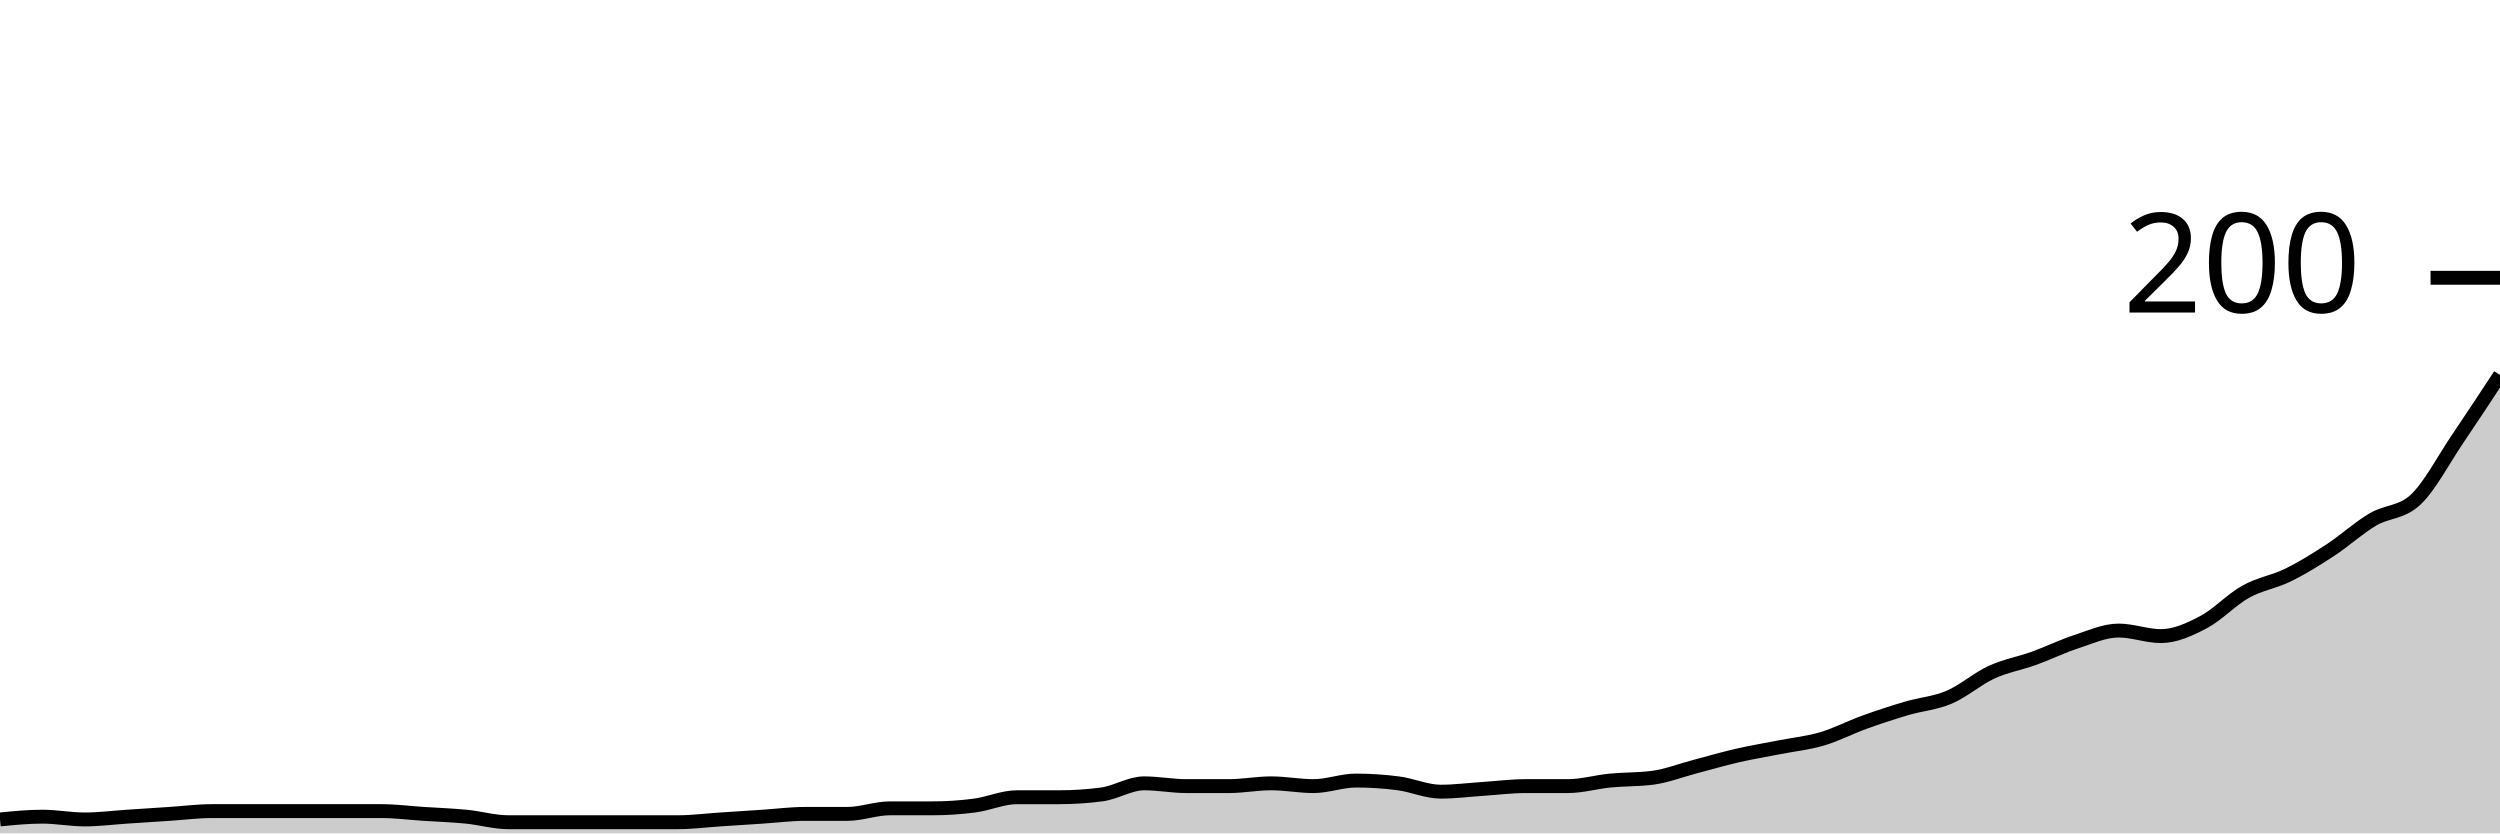
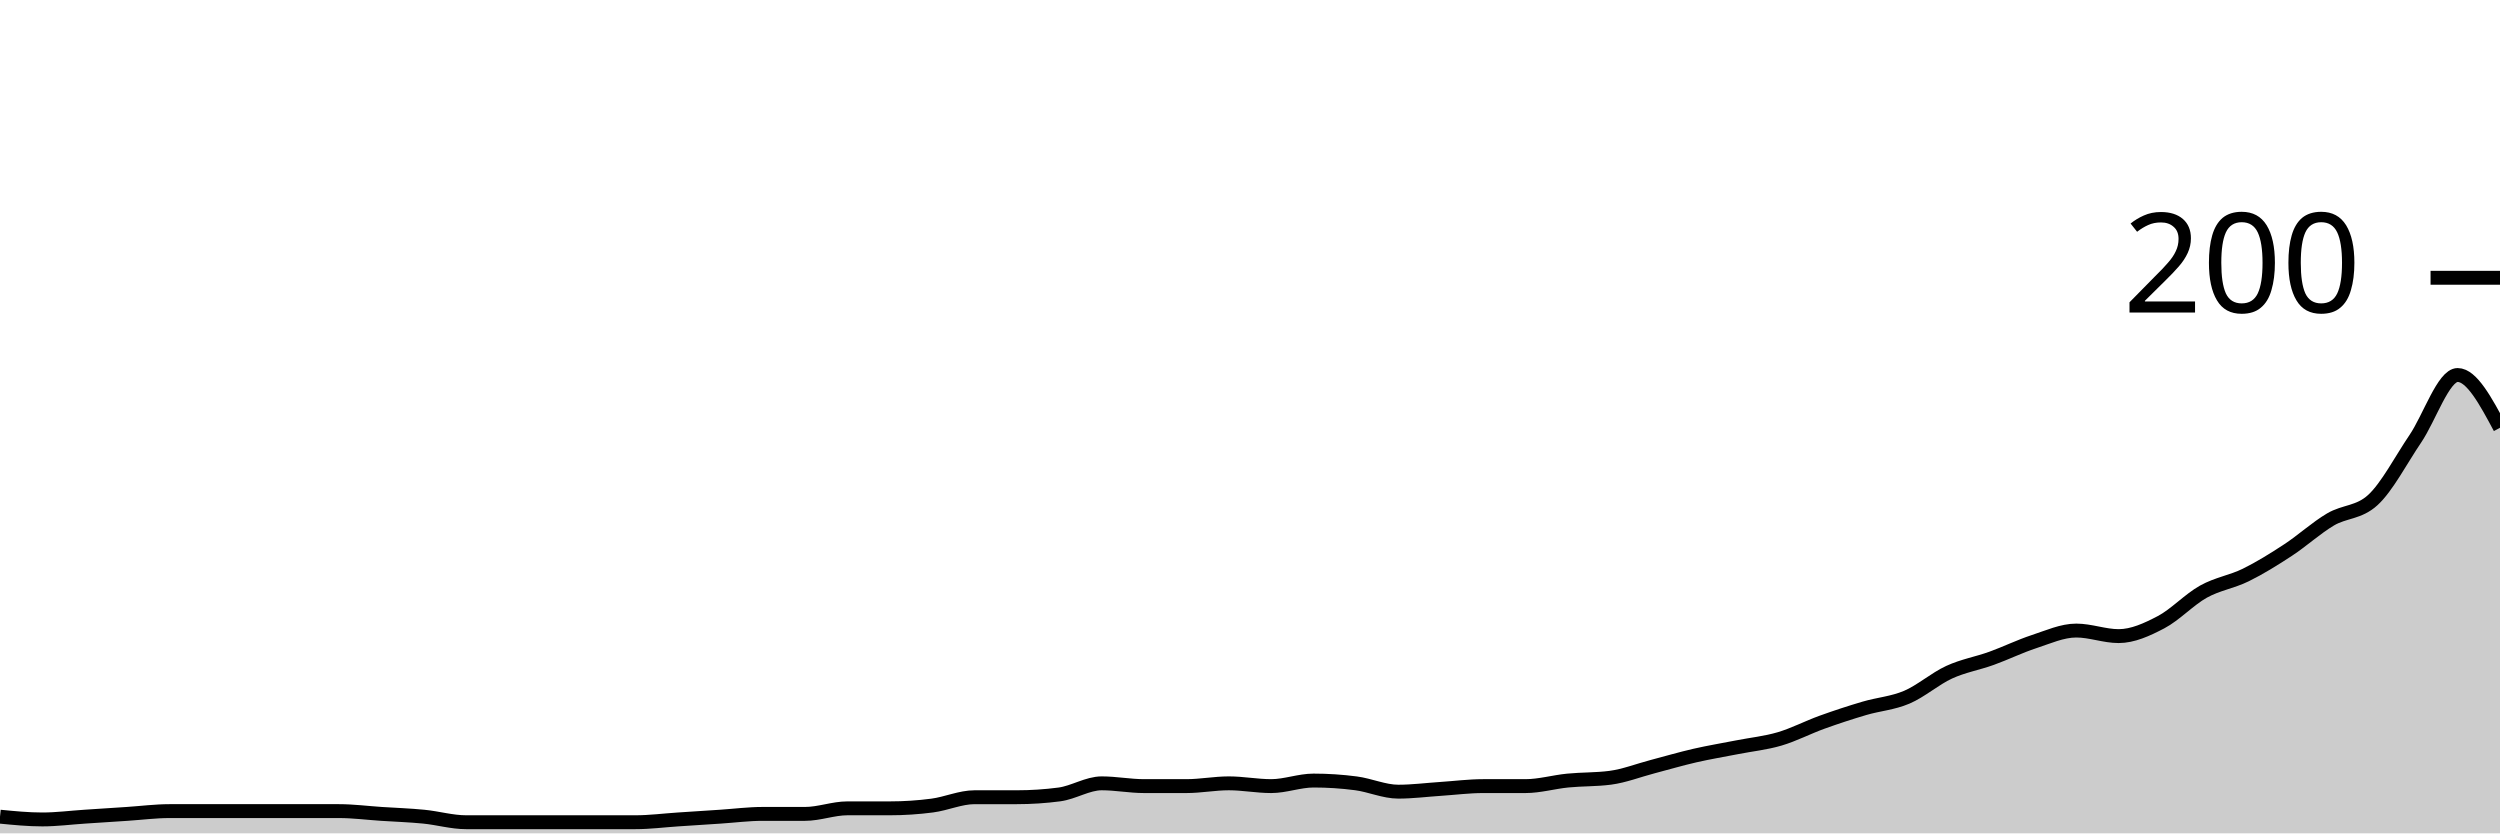
<svg xmlns="http://www.w3.org/2000/svg" viewBox="0 0 180 60">
  <g transform="translate(0,20)">
-     <path class="area" fill="rgba(0, 0, 0, 0.2)" d="M0,39C1.017,38.9,2.034,38.8,3.051,38.8C4.068,38.8,5.085,39,6.102,39C7.119,39,8.136,38.867,9.153,38.8C10.169,38.733,11.186,38.667,12.203,38.6C13.22,38.533,14.237,38.4,15.254,38.4C16.271,38.4,17.288,38.4,18.305,38.4C19.322,38.4,20.339,38.4,21.356,38.4C22.373,38.4,23.39,38.4,24.407,38.4C25.424,38.4,26.441,38.4,27.458,38.4C28.475,38.4,29.492,38.533,30.508,38.6C31.525,38.667,32.542,38.7,33.559,38.8C34.576,38.9,35.593,39.2,36.61,39.2C37.627,39.2,38.644,39.2,39.661,39.2C40.678,39.2,41.695,39.2,42.712,39.2C43.729,39.2,44.746,39.2,45.763,39.2C46.78,39.2,47.797,39.2,48.814,39.2C49.831,39.2,50.847,39.067,51.864,39C52.881,38.933,53.898,38.867,54.915,38.8C55.932,38.733,56.949,38.6,57.966,38.6C58.983,38.6,60,38.6,61.017,38.6C62.034,38.6,63.051,38.2,64.068,38.2C65.085,38.2,66.102,38.2,67.119,38.2C68.136,38.2,69.153,38.133,70.169,38C71.186,37.867,72.203,37.4,73.22,37.4C74.237,37.4,75.254,37.4,76.271,37.4C77.288,37.4,78.305,37.333,79.322,37.2C80.339,37.067,81.356,36.4,82.373,36.4C83.39,36.4,84.407,36.6,85.424,36.6C86.441,36.6,87.458,36.6,88.475,36.6C89.492,36.6,90.508,36.4,91.525,36.4C92.542,36.4,93.559,36.6,94.576,36.6C95.593,36.6,96.61,36.2,97.627,36.2C98.644,36.2,99.661,36.267,100.678,36.4C101.695,36.533,102.712,37,103.729,37C104.746,37,105.763,36.867,106.78,36.8C107.797,36.733,108.814,36.6,109.831,36.6C110.847,36.6,111.864,36.6,112.881,36.6C113.898,36.6,114.915,36.3,115.932,36.2C116.949,36.1,117.966,36.133,118.983,36C120,35.867,121.017,35.467,122.034,35.2C123.051,34.933,124.068,34.633,125.085,34.4C126.102,34.167,127.119,34,128.136,33.8C129.153,33.6,130.169,33.5,131.186,33.2C132.203,32.9,133.22,32.367,134.237,32C135.254,31.633,136.271,31.3,137.288,31C138.305,30.7,139.322,30.633,140.339,30.2C141.356,29.767,142.373,28.867,143.39,28.4C144.407,27.933,145.424,27.767,146.441,27.4C147.458,27.033,148.475,26.533,149.492,26.2C150.508,25.867,151.525,25.4,152.542,25.4C153.559,25.4,154.576,25.8,155.593,25.8C156.61,25.8,157.627,25.333,158.644,24.8C159.661,24.267,160.678,23.167,161.695,22.6C162.712,22.033,163.729,21.9,164.746,21.4C165.763,20.9,166.78,20.267,167.797,19.6C168.814,18.933,169.831,18,170.847,17.4C171.864,16.8,172.881,16.933,173.898,16C174.915,15.067,175.932,13.1,176.949,11.6C177.966,10.1,178.983,8.55,180,7L180,40C178.983,40,177.966,40,176.949,40C175.932,40,174.915,40,173.898,40C172.881,40,171.864,40,170.847,40C169.831,40,168.814,40,167.797,40C166.78,40,165.763,40,164.746,40C163.729,40,162.712,40,161.695,40C160.678,40,159.661,40,158.644,40C157.627,40,156.61,40,155.593,40C154.576,40,153.559,40,152.542,40C151.525,40,150.508,40,149.492,40C148.475,40,147.458,40,146.441,40C145.424,40,144.407,40,143.39,40C142.373,40,141.356,40,140.339,40C139.322,40,138.305,40,137.288,40C136.271,40,135.254,40,134.237,40C133.22,40,132.203,40,131.186,40C130.169,40,129.153,40,128.136,40C127.119,40,126.102,40,125.085,40C124.068,40,123.051,40,122.034,40C121.017,40,120,40,118.983,40C117.966,40,116.949,40,115.932,40C114.915,40,113.898,40,112.881,40C111.864,40,110.847,40,109.831,40C108.814,40,107.797,40,106.78,40C105.763,40,104.746,40,103.729,40C102.712,40,101.695,40,100.678,40C99.661,40,98.644,40,97.627,40C96.61,40,95.593,40,94.576,40C93.559,40,92.542,40,91.525,40C90.508,40,89.492,40,88.475,40C87.458,40,86.441,40,85.424,40C84.407,40,83.39,40,82.373,40C81.356,40,80.339,40,79.322,40C78.305,40,77.288,40,76.271,40C75.254,40,74.237,40,73.22,40C72.203,40,71.186,40,70.169,40C69.153,40,68.136,40,67.119,40C66.102,40,65.085,40,64.068,40C63.051,40,62.034,40,61.017,40C60,40,58.983,40,57.966,40C56.949,40,55.932,40,54.915,40C53.898,40,52.881,40,51.864,40C50.847,40,49.831,40,48.814,40C47.797,40,46.78,40,45.763,40C44.746,40,43.729,40,42.712,40C41.695,40,40.678,40,39.661,40C38.644,40,37.627,40,36.61,40C35.593,40,34.576,40,33.559,40C32.542,40,31.525,40,30.508,40C29.492,40,28.475,40,27.458,40C26.441,40,25.424,40,24.407,40C23.39,40,22.373,40,21.356,40C20.339,40,19.322,40,18.305,40C17.288,40,16.271,40,15.254,40C14.237,40,13.22,40,12.203,40C11.186,40,10.169,40,9.153,40C8.136,40,7.119,40,6.102,40C5.085,40,4.068,40,3.051,40C2.034,40,1.017,40,0,40Z" />
-     <path class="line" stroke="black" fill="none" d="M0,39C1.017,38.9,2.034,38.8,3.051,38.8C4.068,38.8,5.085,39,6.102,39C7.119,39,8.136,38.867,9.153,38.8C10.169,38.733,11.186,38.667,12.203,38.6C13.22,38.533,14.237,38.4,15.254,38.4C16.271,38.4,17.288,38.4,18.305,38.4C19.322,38.4,20.339,38.4,21.356,38.4C22.373,38.4,23.39,38.4,24.407,38.4C25.424,38.4,26.441,38.4,27.458,38.4C28.475,38.4,29.492,38.533,30.508,38.6C31.525,38.667,32.542,38.7,33.559,38.8C34.576,38.9,35.593,39.2,36.61,39.2C37.627,39.2,38.644,39.2,39.661,39.2C40.678,39.2,41.695,39.2,42.712,39.2C43.729,39.2,44.746,39.2,45.763,39.2C46.78,39.2,47.797,39.2,48.814,39.2C49.831,39.2,50.847,39.067,51.864,39C52.881,38.933,53.898,38.867,54.915,38.8C55.932,38.733,56.949,38.6,57.966,38.6C58.983,38.6,60,38.6,61.017,38.6C62.034,38.6,63.051,38.2,64.068,38.2C65.085,38.2,66.102,38.2,67.119,38.2C68.136,38.2,69.153,38.133,70.169,38C71.186,37.867,72.203,37.4,73.22,37.4C74.237,37.4,75.254,37.4,76.271,37.4C77.288,37.4,78.305,37.333,79.322,37.2C80.339,37.067,81.356,36.4,82.373,36.4C83.39,36.4,84.407,36.6,85.424,36.6C86.441,36.6,87.458,36.6,88.475,36.6C89.492,36.6,90.508,36.4,91.525,36.4C92.542,36.4,93.559,36.6,94.576,36.6C95.593,36.6,96.61,36.2,97.627,36.2C98.644,36.2,99.661,36.267,100.678,36.4C101.695,36.533,102.712,37,103.729,37C104.746,37,105.763,36.867,106.78,36.8C107.797,36.733,108.814,36.6,109.831,36.6C110.847,36.6,111.864,36.6,112.881,36.6C113.898,36.6,114.915,36.3,115.932,36.2C116.949,36.1,117.966,36.133,118.983,36C120,35.867,121.017,35.467,122.034,35.2C123.051,34.933,124.068,34.633,125.085,34.4C126.102,34.167,127.119,34,128.136,33.8C129.153,33.6,130.169,33.5,131.186,33.2C132.203,32.9,133.22,32.367,134.237,32C135.254,31.633,136.271,31.3,137.288,31C138.305,30.7,139.322,30.633,140.339,30.2C141.356,29.767,142.373,28.867,143.39,28.4C144.407,27.933,145.424,27.767,146.441,27.4C147.458,27.033,148.475,26.533,149.492,26.2C150.508,25.867,151.525,25.4,152.542,25.4C153.559,25.4,154.576,25.8,155.593,25.8C156.61,25.8,157.627,25.333,158.644,24.8C159.661,24.267,160.678,23.167,161.695,22.6C162.712,22.033,163.729,21.9,164.746,21.4C165.763,20.9,166.78,20.267,167.797,19.6C168.814,18.933,169.831,18,170.847,17.4C171.864,16.8,172.881,16.933,173.898,16C174.915,15.067,175.932,13.1,176.949,11.6C177.966,10.1,178.983,8.55,180,7" />
+     <path class="area" fill="rgba(0, 0, 0, 0.2)" d="M0,38.8C1.017,38.9,2.034,39,3.051,39C4.068,39,5.085,38.867,6.102,38.8C7.119,38.733,8.136,38.667,9.153,38.6C10.169,38.533,11.186,38.4,12.203,38.4C13.22,38.4,14.237,38.4,15.254,38.4C16.271,38.4,17.288,38.4,18.305,38.4C19.322,38.4,20.339,38.4,21.356,38.4C22.373,38.4,23.39,38.4,24.407,38.4C25.424,38.4,26.441,38.533,27.458,38.6C28.475,38.667,29.492,38.7,30.508,38.8C31.525,38.9,32.542,39.2,33.559,39.2C34.576,39.2,35.593,39.2,36.61,39.2C37.627,39.2,38.644,39.2,39.661,39.2C40.678,39.2,41.695,39.2,42.712,39.2C43.729,39.2,44.746,39.2,45.763,39.2C46.78,39.2,47.797,39.067,48.814,39C49.831,38.933,50.847,38.867,51.864,38.8C52.881,38.733,53.898,38.6,54.915,38.6C55.932,38.6,56.949,38.6,57.966,38.6C58.983,38.6,60,38.2,61.017,38.2C62.034,38.2,63.051,38.2,64.068,38.2C65.085,38.2,66.102,38.133,67.119,38C68.136,37.867,69.153,37.4,70.169,37.4C71.186,37.4,72.203,37.4,73.22,37.4C74.237,37.4,75.254,37.333,76.271,37.2C77.288,37.067,78.305,36.4,79.322,36.4C80.339,36.4,81.356,36.6,82.373,36.6C83.39,36.6,84.407,36.6,85.424,36.6C86.441,36.6,87.458,36.4,88.475,36.4C89.492,36.4,90.508,36.6,91.525,36.6C92.542,36.6,93.559,36.2,94.576,36.2C95.593,36.2,96.61,36.267,97.627,36.4C98.644,36.533,99.661,37,100.678,37C101.695,37,102.712,36.867,103.729,36.8C104.746,36.733,105.763,36.6,106.78,36.6C107.797,36.6,108.814,36.6,109.831,36.6C110.847,36.6,111.864,36.3,112.881,36.2C113.898,36.1,114.915,36.133,115.932,36C116.949,35.867,117.966,35.467,118.983,35.2C120,34.933,121.017,34.633,122.034,34.4C123.051,34.167,124.068,34,125.085,33.8C126.102,33.6,127.119,33.5,128.136,33.2C129.153,32.9,130.169,32.367,131.186,32C132.203,31.633,133.22,31.3,134.237,31C135.254,30.7,136.271,30.633,137.288,30.2C138.305,29.767,139.322,28.867,140.339,28.4C141.356,27.933,142.373,27.767,143.39,27.4C144.407,27.033,145.424,26.533,146.441,26.2C147.458,25.867,148.475,25.4,149.492,25.4C150.508,25.4,151.525,25.8,152.542,25.8C153.559,25.8,154.576,25.333,155.593,24.8C156.61,24.267,157.627,23.167,158.644,22.6C159.661,22.033,160.678,21.9,161.695,21.4C162.712,20.9,163.729,20.267,164.746,19.6C165.763,18.933,166.78,18,167.797,17.4C168.814,16.8,169.831,16.933,170.847,16C171.864,15.067,172.881,13.1,173.898,11.6C174.915,10.1,175.932,7,176.949,7C177.966,7,178.983,8.9,180,10.8L180,40C178.983,40,177.966,40,176.949,40C175.932,40,174.915,40,173.898,40C172.881,40,171.864,40,170.847,40C169.831,40,168.814,40,167.797,40C166.78,40,165.763,40,164.746,40C163.729,40,162.712,40,161.695,40C160.678,40,159.661,40,158.644,40C157.627,40,156.61,40,155.593,40C154.576,40,153.559,40,152.542,40C151.525,40,150.508,40,149.492,40C148.475,40,147.458,40,146.441,40C145.424,40,144.407,40,143.39,40C142.373,40,141.356,40,140.339,40C139.322,40,138.305,40,137.288,40C136.271,40,135.254,40,134.237,40C133.22,40,132.203,40,131.186,40C130.169,40,129.153,40,128.136,40C127.119,40,126.102,40,125.085,40C124.068,40,123.051,40,122.034,40C121.017,40,120,40,118.983,40C117.966,40,116.949,40,115.932,40C114.915,40,113.898,40,112.881,40C111.864,40,110.847,40,109.831,40C108.814,40,107.797,40,106.78,40C105.763,40,104.746,40,103.729,40C102.712,40,101.695,40,100.678,40C99.661,40,98.644,40,97.627,40C96.61,40,95.593,40,94.576,40C93.559,40,92.542,40,91.525,40C90.508,40,89.492,40,88.475,40C87.458,40,86.441,40,85.424,40C84.407,40,83.39,40,82.373,40C81.356,40,80.339,40,79.322,40C78.305,40,77.288,40,76.271,40C75.254,40,74.237,40,73.22,40C72.203,40,71.186,40,70.169,40C69.153,40,68.136,40,67.119,40C66.102,40,65.085,40,64.068,40C63.051,40,62.034,40,61.017,40C60,40,58.983,40,57.966,40C56.949,40,55.932,40,54.915,40C53.898,40,52.881,40,51.864,40C50.847,40,49.831,40,48.814,40C47.797,40,46.78,40,45.763,40C44.746,40,43.729,40,42.712,40C41.695,40,40.678,40,39.661,40C38.644,40,37.627,40,36.61,40C35.593,40,34.576,40,33.559,40C32.542,40,31.525,40,30.508,40C29.492,40,28.475,40,27.458,40C26.441,40,25.424,40,24.407,40C23.39,40,22.373,40,21.356,40C20.339,40,19.322,40,18.305,40C17.288,40,16.271,40,15.254,40C14.237,40,13.22,40,12.203,40C11.186,40,10.169,40,9.153,40C8.136,40,7.119,40,6.102,40C5.085,40,4.068,40,3.051,40C2.034,40,1.017,40,0,40Z" />
+     <path class="line" stroke="black" fill="none" d="M0,38.8C1.017,38.9,2.034,39,3.051,39C4.068,39,5.085,38.867,6.102,38.8C7.119,38.733,8.136,38.667,9.153,38.6C10.169,38.533,11.186,38.4,12.203,38.4C13.22,38.4,14.237,38.4,15.254,38.4C16.271,38.4,17.288,38.4,18.305,38.4C19.322,38.4,20.339,38.4,21.356,38.4C22.373,38.4,23.39,38.4,24.407,38.4C25.424,38.4,26.441,38.533,27.458,38.6C28.475,38.667,29.492,38.7,30.508,38.8C31.525,38.9,32.542,39.2,33.559,39.2C34.576,39.2,35.593,39.2,36.61,39.2C37.627,39.2,38.644,39.2,39.661,39.2C40.678,39.2,41.695,39.2,42.712,39.2C43.729,39.2,44.746,39.2,45.763,39.2C46.78,39.2,47.797,39.067,48.814,39C49.831,38.933,50.847,38.867,51.864,38.8C52.881,38.733,53.898,38.6,54.915,38.6C55.932,38.6,56.949,38.6,57.966,38.6C58.983,38.6,60,38.2,61.017,38.2C62.034,38.2,63.051,38.2,64.068,38.2C65.085,38.2,66.102,38.133,67.119,38C68.136,37.867,69.153,37.4,70.169,37.4C71.186,37.4,72.203,37.4,73.22,37.4C74.237,37.4,75.254,37.333,76.271,37.2C77.288,37.067,78.305,36.4,79.322,36.4C80.339,36.4,81.356,36.6,82.373,36.6C83.39,36.6,84.407,36.6,85.424,36.6C86.441,36.6,87.458,36.4,88.475,36.4C89.492,36.4,90.508,36.6,91.525,36.6C92.542,36.6,93.559,36.2,94.576,36.2C95.593,36.2,96.61,36.267,97.627,36.4C98.644,36.533,99.661,37,100.678,37C101.695,37,102.712,36.867,103.729,36.8C104.746,36.733,105.763,36.6,106.78,36.6C107.797,36.6,108.814,36.6,109.831,36.6C110.847,36.6,111.864,36.3,112.881,36.2C113.898,36.1,114.915,36.133,115.932,36C116.949,35.867,117.966,35.467,118.983,35.2C120,34.933,121.017,34.633,122.034,34.4C123.051,34.167,124.068,34,125.085,33.8C126.102,33.6,127.119,33.5,128.136,33.2C129.153,32.9,130.169,32.367,131.186,32C132.203,31.633,133.22,31.3,134.237,31C135.254,30.7,136.271,30.633,137.288,30.2C138.305,29.767,139.322,28.867,140.339,28.4C141.356,27.933,142.373,27.767,143.39,27.4C144.407,27.033,145.424,26.533,146.441,26.2C147.458,25.867,148.475,25.4,149.492,25.4C150.508,25.4,151.525,25.8,152.542,25.8C153.559,25.8,154.576,25.333,155.593,24.8C156.61,24.267,157.627,23.167,158.644,22.6C159.661,22.033,160.678,21.9,161.695,21.4C162.712,20.9,163.729,20.267,164.746,19.6C165.763,18.933,166.78,18,167.797,17.4C168.814,16.8,169.831,16.933,170.847,16C171.864,15.067,172.881,13.1,173.898,11.6C174.915,10.1,175.932,7,176.949,7C177.966,7,178.983,8.9,180,10.8" />
    <path class="axis-ceiling" stroke-width="1" stroke="black" fill="none" d="M175,0L180,0" />
    <text class="axis-ceiling-label" font-family="sans-serif" text-anchor="end" font-size="10px" x="170" y="2.5">200</text>
  </g>
</svg>
